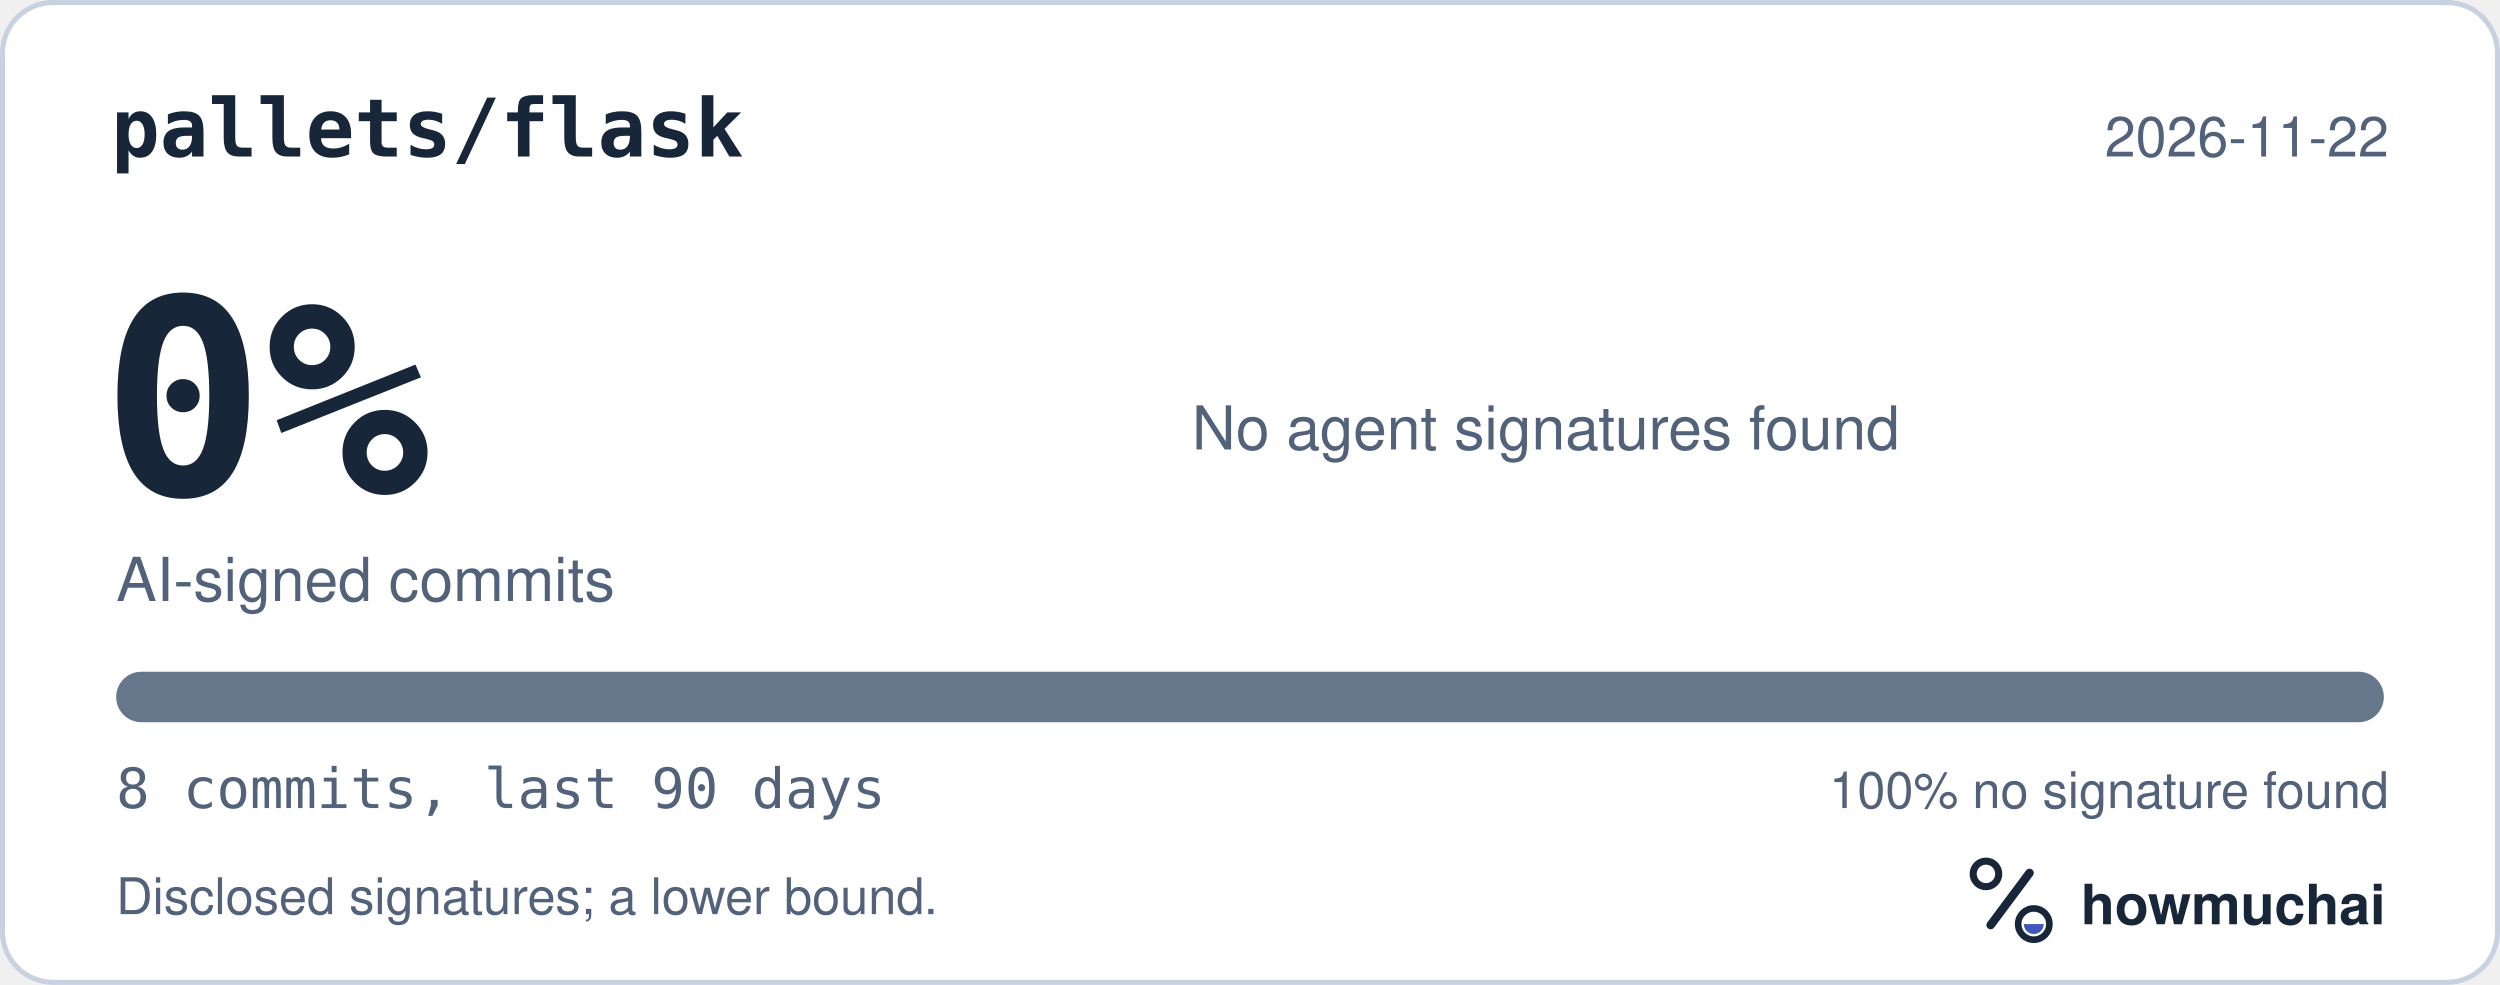
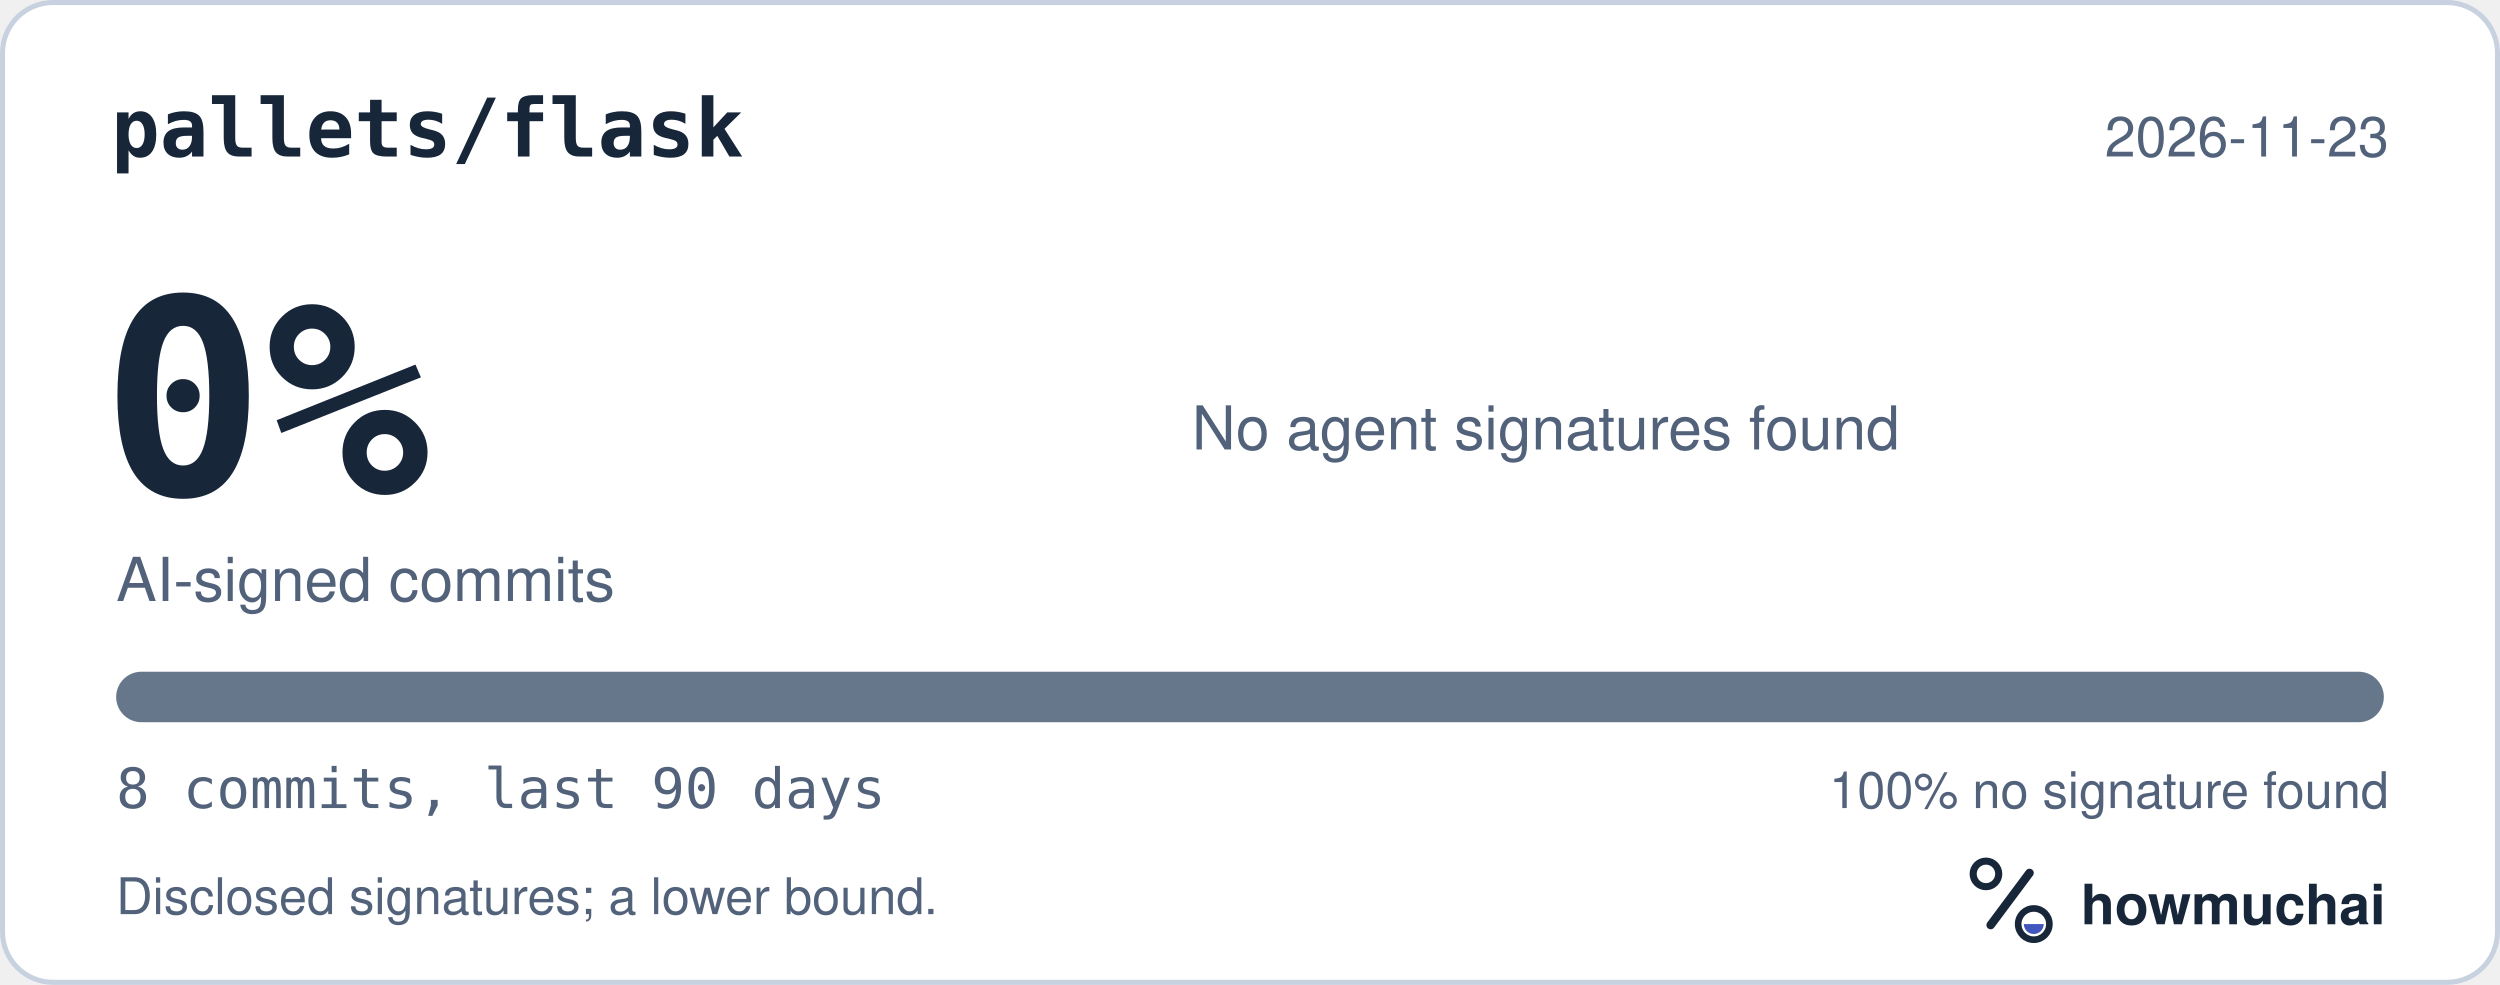
<svg xmlns="http://www.w3.org/2000/svg" width="495" height="195" viewBox="0 0 495 195" role="img" aria-labelledby="hm-t hm-d">
  <rect x="0.5" y="0.5" width="494" height="194" rx="10" fill="#FFFFFF" stroke="#C7D1DF" />
  <text x="22" y="31" fill="#18263A" font-family="ui-monospace, SF Mono, Menlo, Consolas, IBM Plex Mono, monospace" font-size="16" font-weight="600">pallets/flask</text>
-   <text x="473" y="31" fill="#52627A" font-family="-apple-system, BlinkMacSystemFont, Segoe UI, Helvetica, Arial, Fira Sans, sans-serif" font-size="11" text-anchor="end">2026-11-22</text>
+   <text x="473" y="31" fill="#52627A" font-family="-apple-system, BlinkMacSystemFont, Segoe UI, Helvetica, Arial, Fira Sans, sans-serif" font-size="11" text-anchor="end">2026-11-23</text>
  <text x="20" y="98" fill="#18263A" font-family="ui-monospace, SF Mono, Menlo, Consolas, IBM Plex Mono, monospace" font-size="54" font-weight="700">0%</text>
  <text x="23" y="119" fill="#52627A" font-family="-apple-system, BlinkMacSystemFont, Segoe UI, Helvetica, Arial, Fira Sans, sans-serif" font-size="12">AI-signed commits</text>
  <text x="236" y="89" fill="#52627A" font-family="-apple-system, BlinkMacSystemFont, Segoe UI, Helvetica, Arial, Fira Sans, sans-serif" font-size="12">No agent signatures found</text>
  <defs>
    <clipPath id="hm-bar">
      <rect x="23" y="133" width="449" height="10" rx="5" />
    </clipPath>
  </defs>
  <rect x="23" y="133" width="449" height="10" rx="5" fill="#66768B" />
  <g clip-path="url(#hm-bar)" />
  <text x="23" y="160" fill="#52627A" font-family="ui-monospace, SF Mono, Menlo, Consolas, IBM Plex Mono, monospace" font-size="11">8 commits, last 90 days</text>
  <text x="473" y="160" fill="#52627A" font-family="-apple-system, BlinkMacSystemFont, Segoe UI, Helvetica, Arial, Fira Sans, sans-serif" font-size="10" text-anchor="end">100% no signature found</text>
  <text x="23" y="181" fill="#52627A" font-family="-apple-system, BlinkMacSystemFont, Segoe UI, Helvetica, Arial, Fira Sans, sans-serif" font-size="10">Disclosed signatures; a lower bound.</text>
  <g transform="translate(386 166) scale(0.046875)">
    <circle cx="154" cy="150" r="54" fill="none" stroke="#18263A" stroke-width="30" />
    <path d="M174 366 338 146" fill="none" stroke="#18263A" stroke-width="36" stroke-linecap="round" />
    <circle cx="356" cy="362" r="66" fill="none" stroke="#18263A" stroke-width="28" />
    <path d="M314 362a42 42 0 0 0 84 0Z" fill="#4056BC" />
  </g>
  <text x="412" y="183" fill="#18263A" font-family="-apple-system, BlinkMacSystemFont, Segoe UI, Helvetica, Arial, Fira Sans, sans-serif" font-size="11" font-weight="650">howmuchai</text>
</svg>
